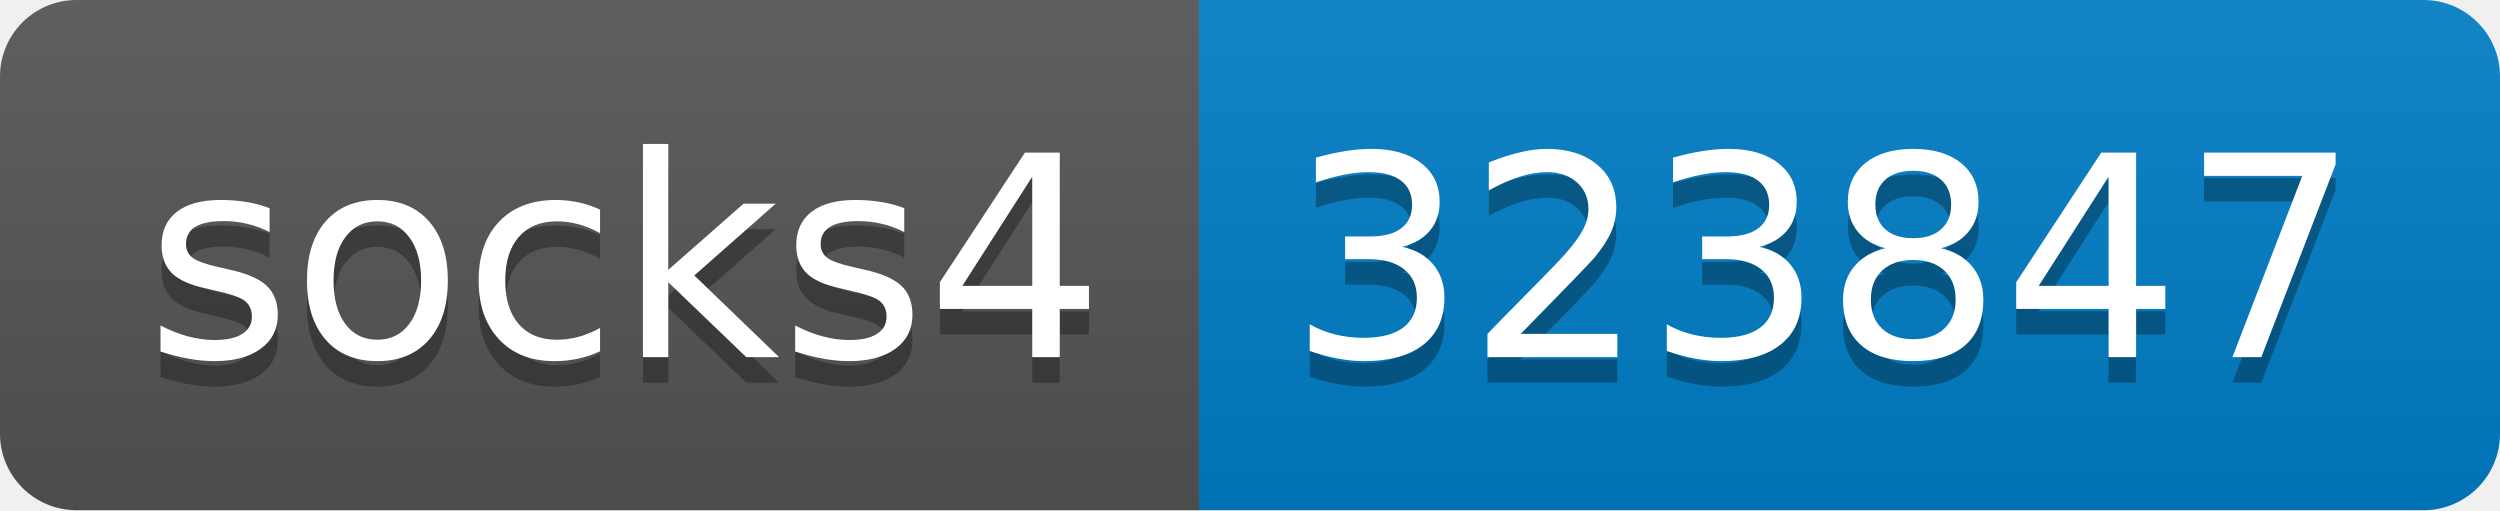
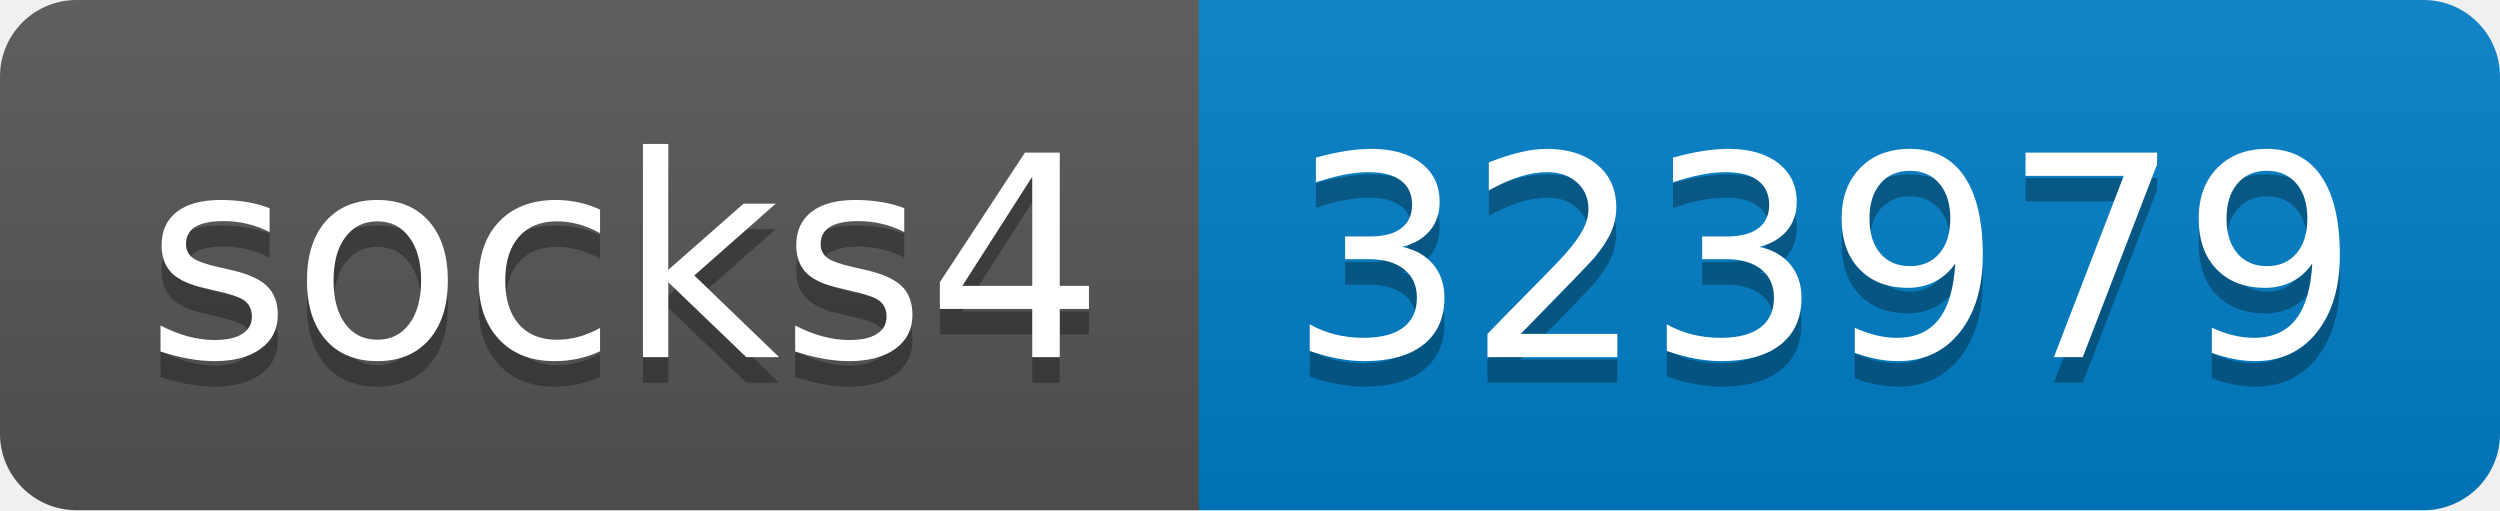
- <svg xmlns="http://www.w3.org/2000/svg" width="98" height="20" role="img" aria-label="socks4: 323847">
+ <svg xmlns="http://www.w3.org/2000/svg" width="98" height="20" role="img" aria-label="socks4: 323979">
  <linearGradient id="s" x2="0" y2="100%">
    <stop offset="0" stop-color="#bbb" stop-opacity=".1" />
    <stop offset="1" stop-opacity=".1" />
  </linearGradient>
  <clipPath id="r">
    <rect width="98" height="20" rx="3" fill="#fff" />
  </clipPath>
  <g clip-path="url(#r)">
    <rect width="47" height="20" fill="#555" />
    <rect x="47" width="51" height="20" fill="#007ec6" />
    <rect width="98" height="20" fill="url(#s)" />
  </g>
  <g fill="#fff" text-anchor="middle" font-family="Verdana,Geneva,DejaVu Sans,sans-serif" text-rendering="geometricPrecision" font-size="110">
    <text aria-hidden="true" x="245" y="150" fill="#010101" fill-opacity=".3" transform="scale(.1)" textLength="370">socks4</text>
    <text x="245" y="140" transform="scale(.1)" fill="#fff" textLength="370">socks4</text>
-     <text aria-hidden="true" x="715" y="150" fill="#010101" fill-opacity=".3" transform="scale(.1)" textLength="410">323847</text>
-     <text x="715" y="140" transform="scale(.1)" fill="#fff" textLength="410">323847</text>
+     <text aria-hidden="true" x="715" y="150" fill="#010101" fill-opacity=".3" transform="scale(.1)" textLength="410">323979</text>
+     <text x="715" y="140" transform="scale(.1)" fill="#fff" textLength="410">323979</text>
  </g>
</svg>
